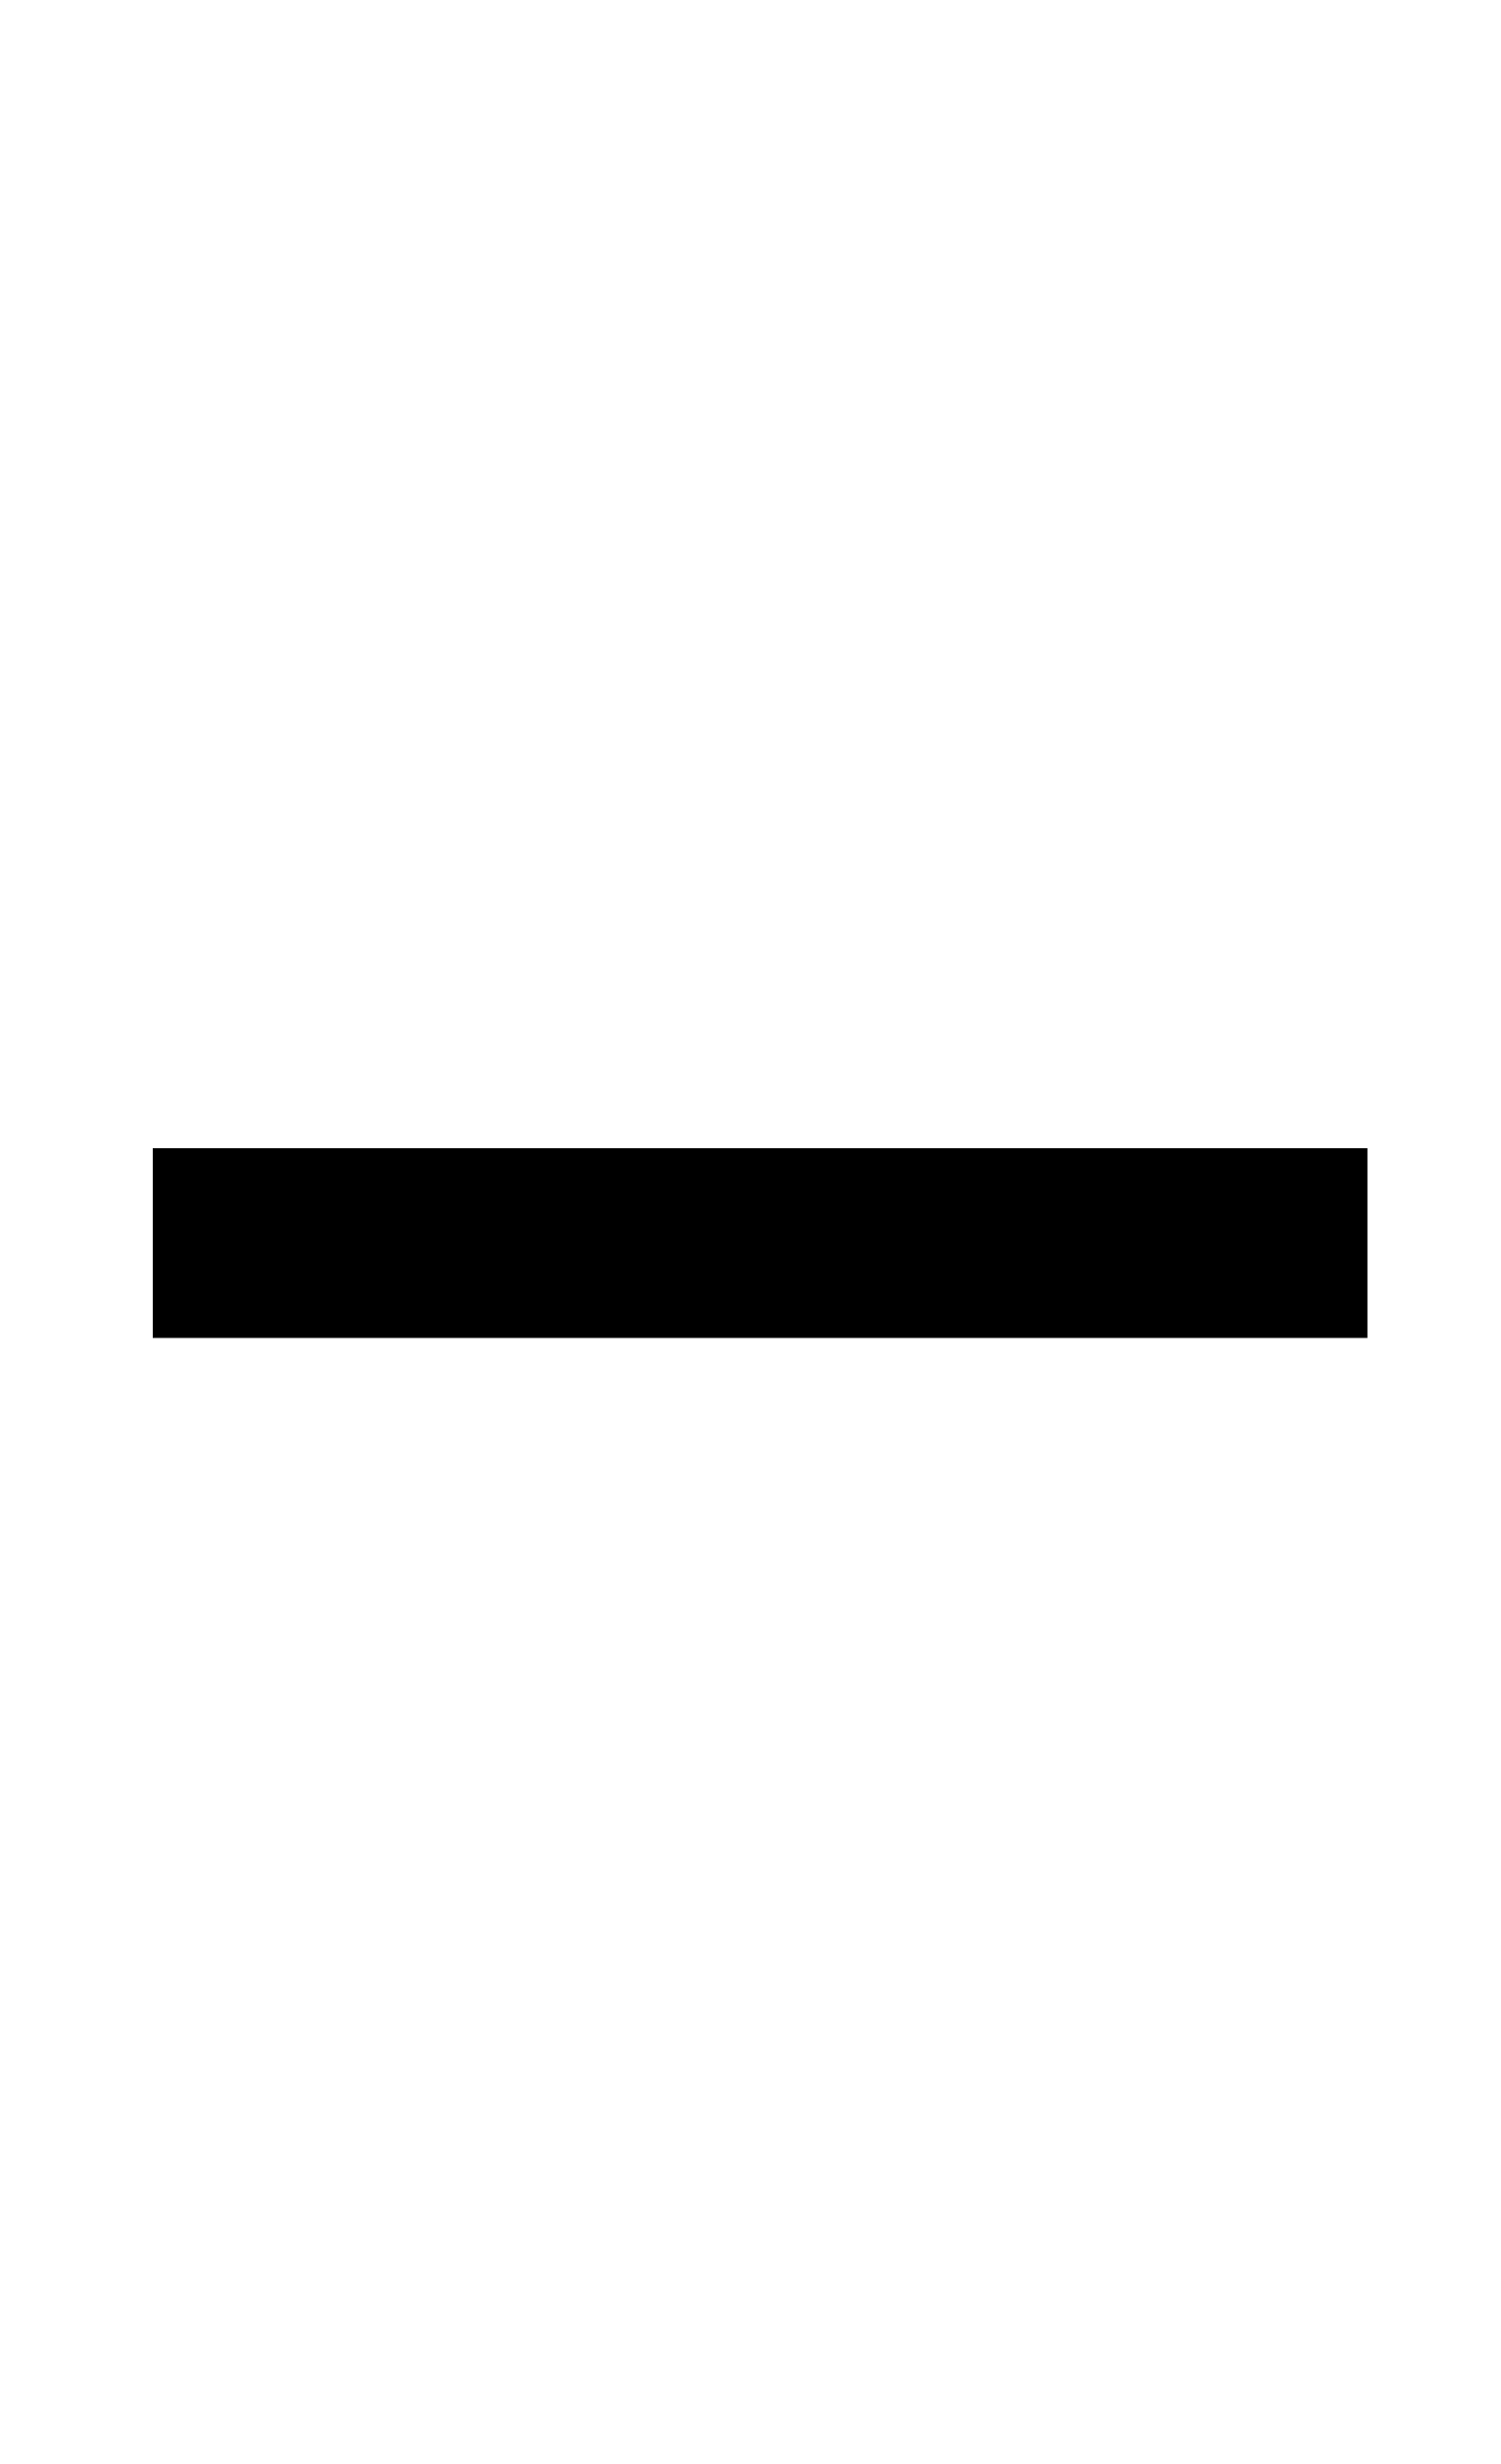
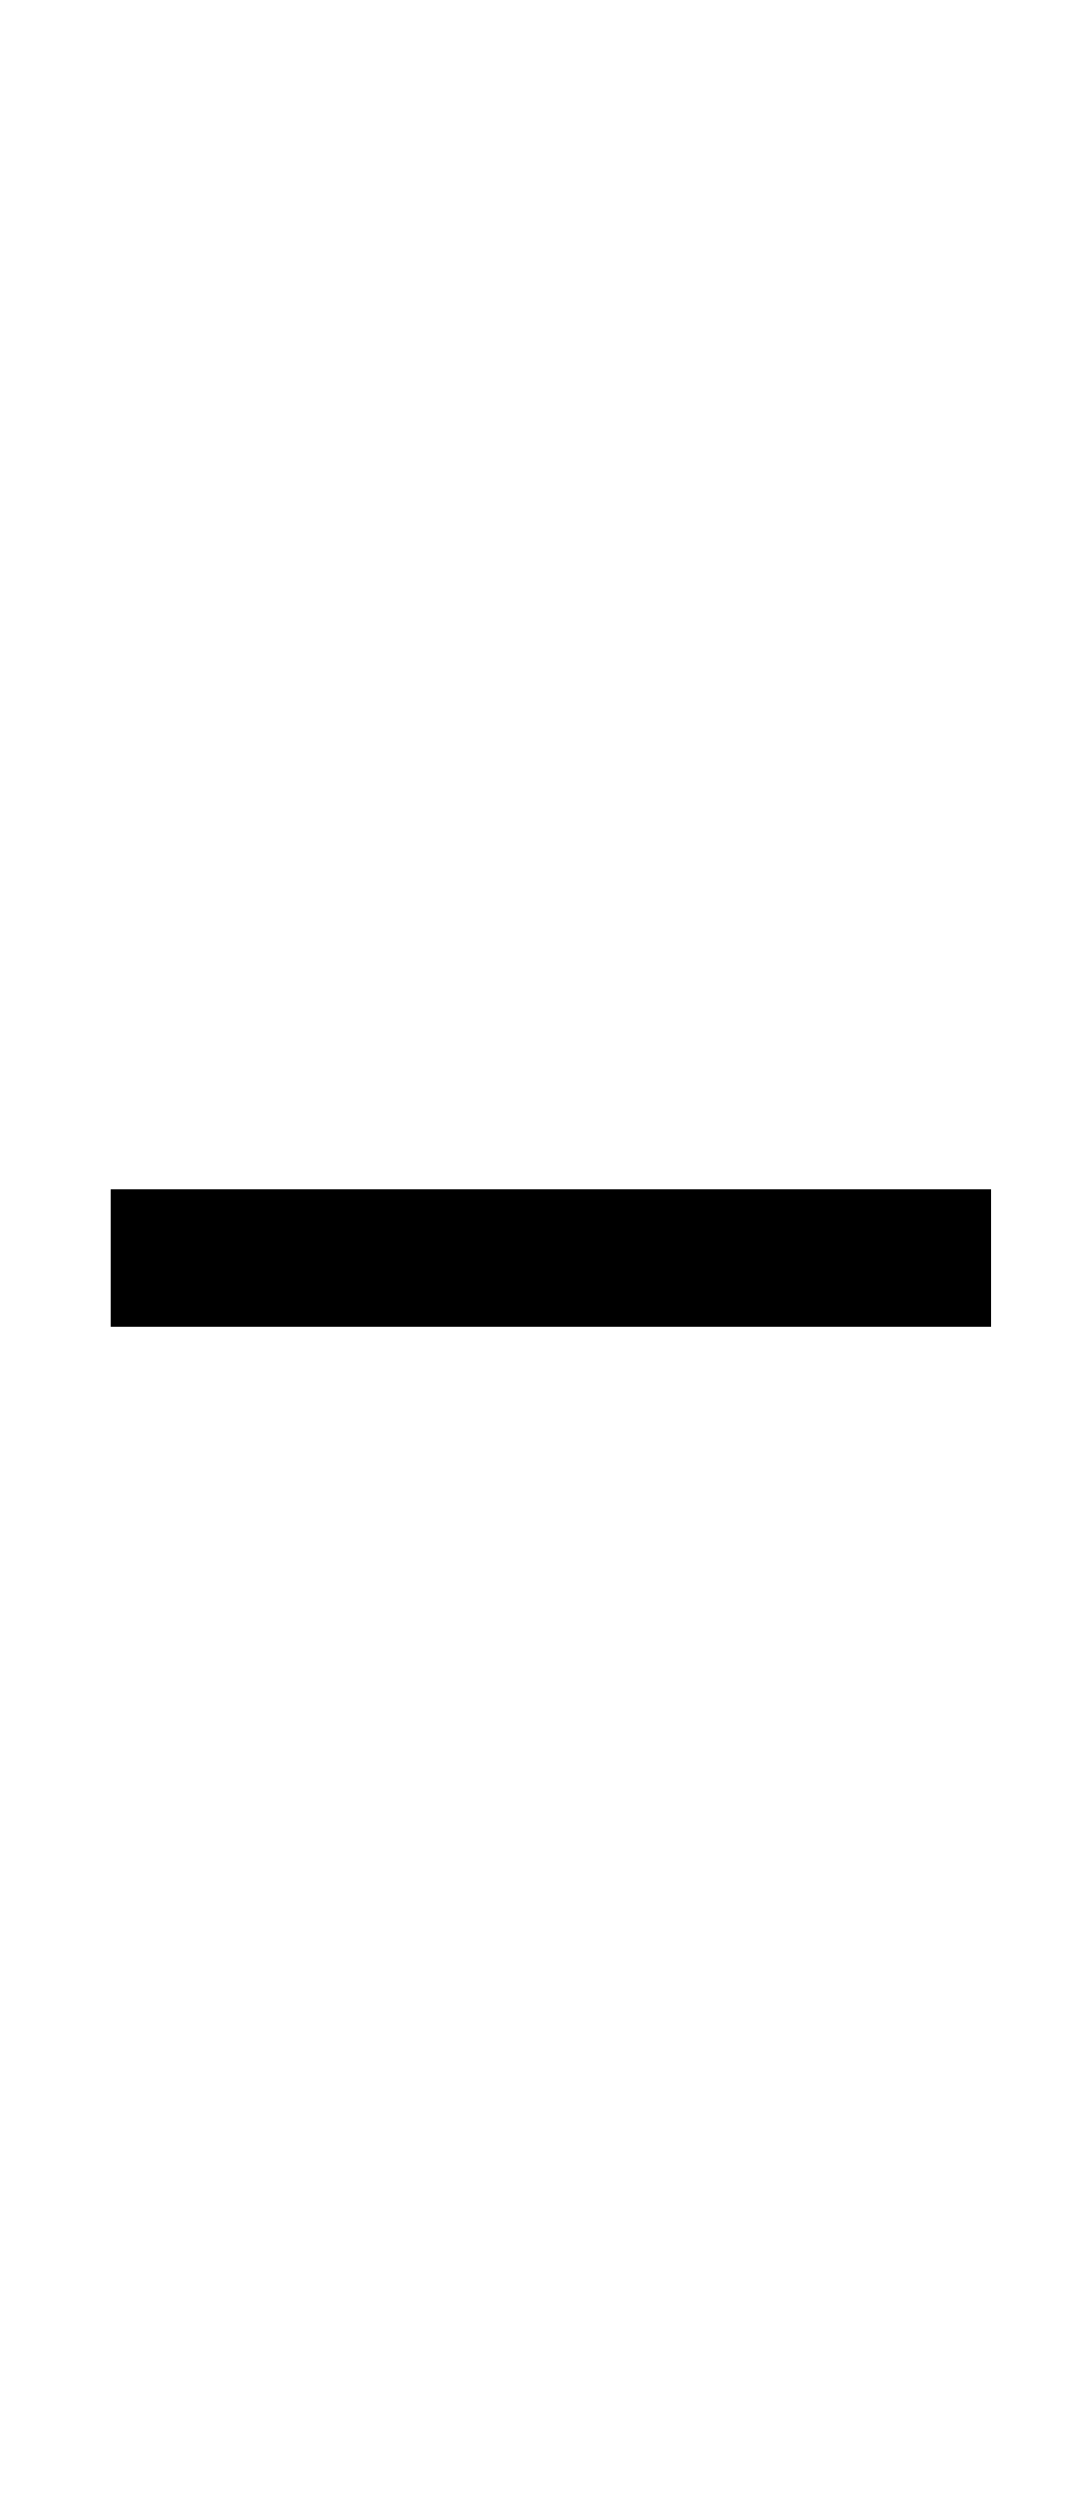
- <svg xmlns="http://www.w3.org/2000/svg" version="1.1" viewBox="-10 0 609 1000">
+ <svg xmlns="http://www.w3.org/2000/svg" version="1.1" viewBox="-10 -200 609 1400">
  <path fill="currentColor" d="M545 543h-493v-77h493v77z" />
</svg>
